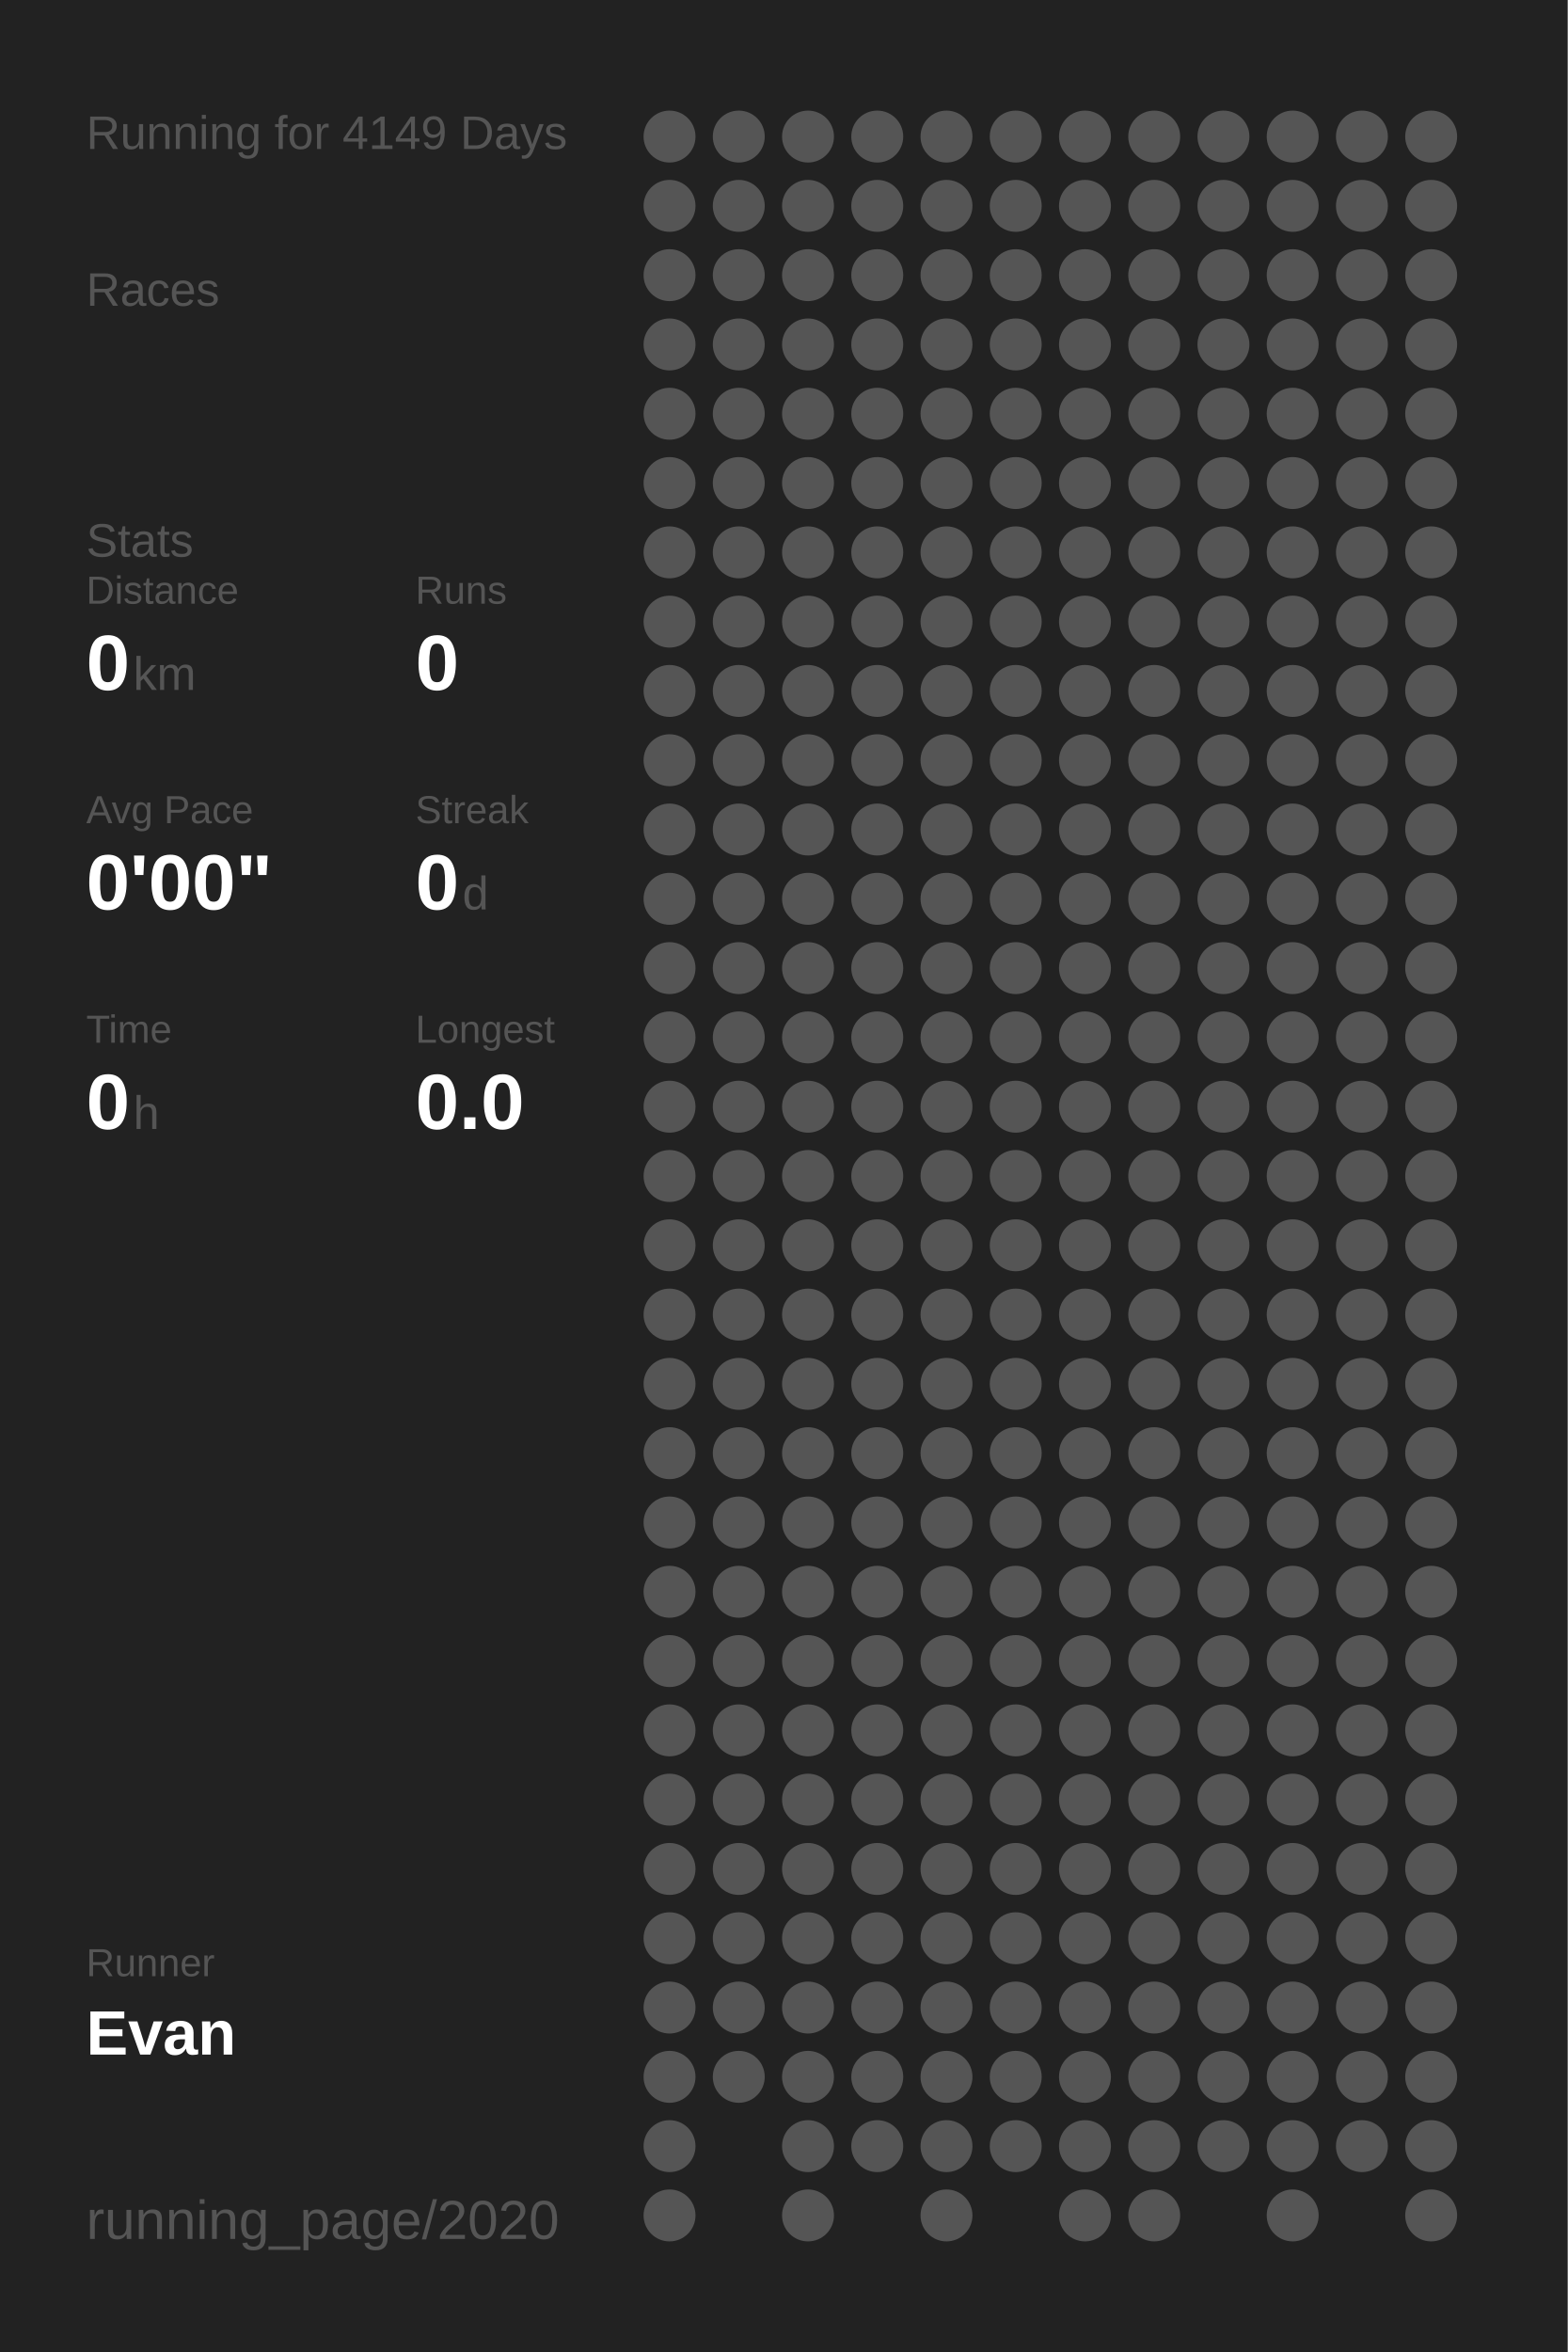
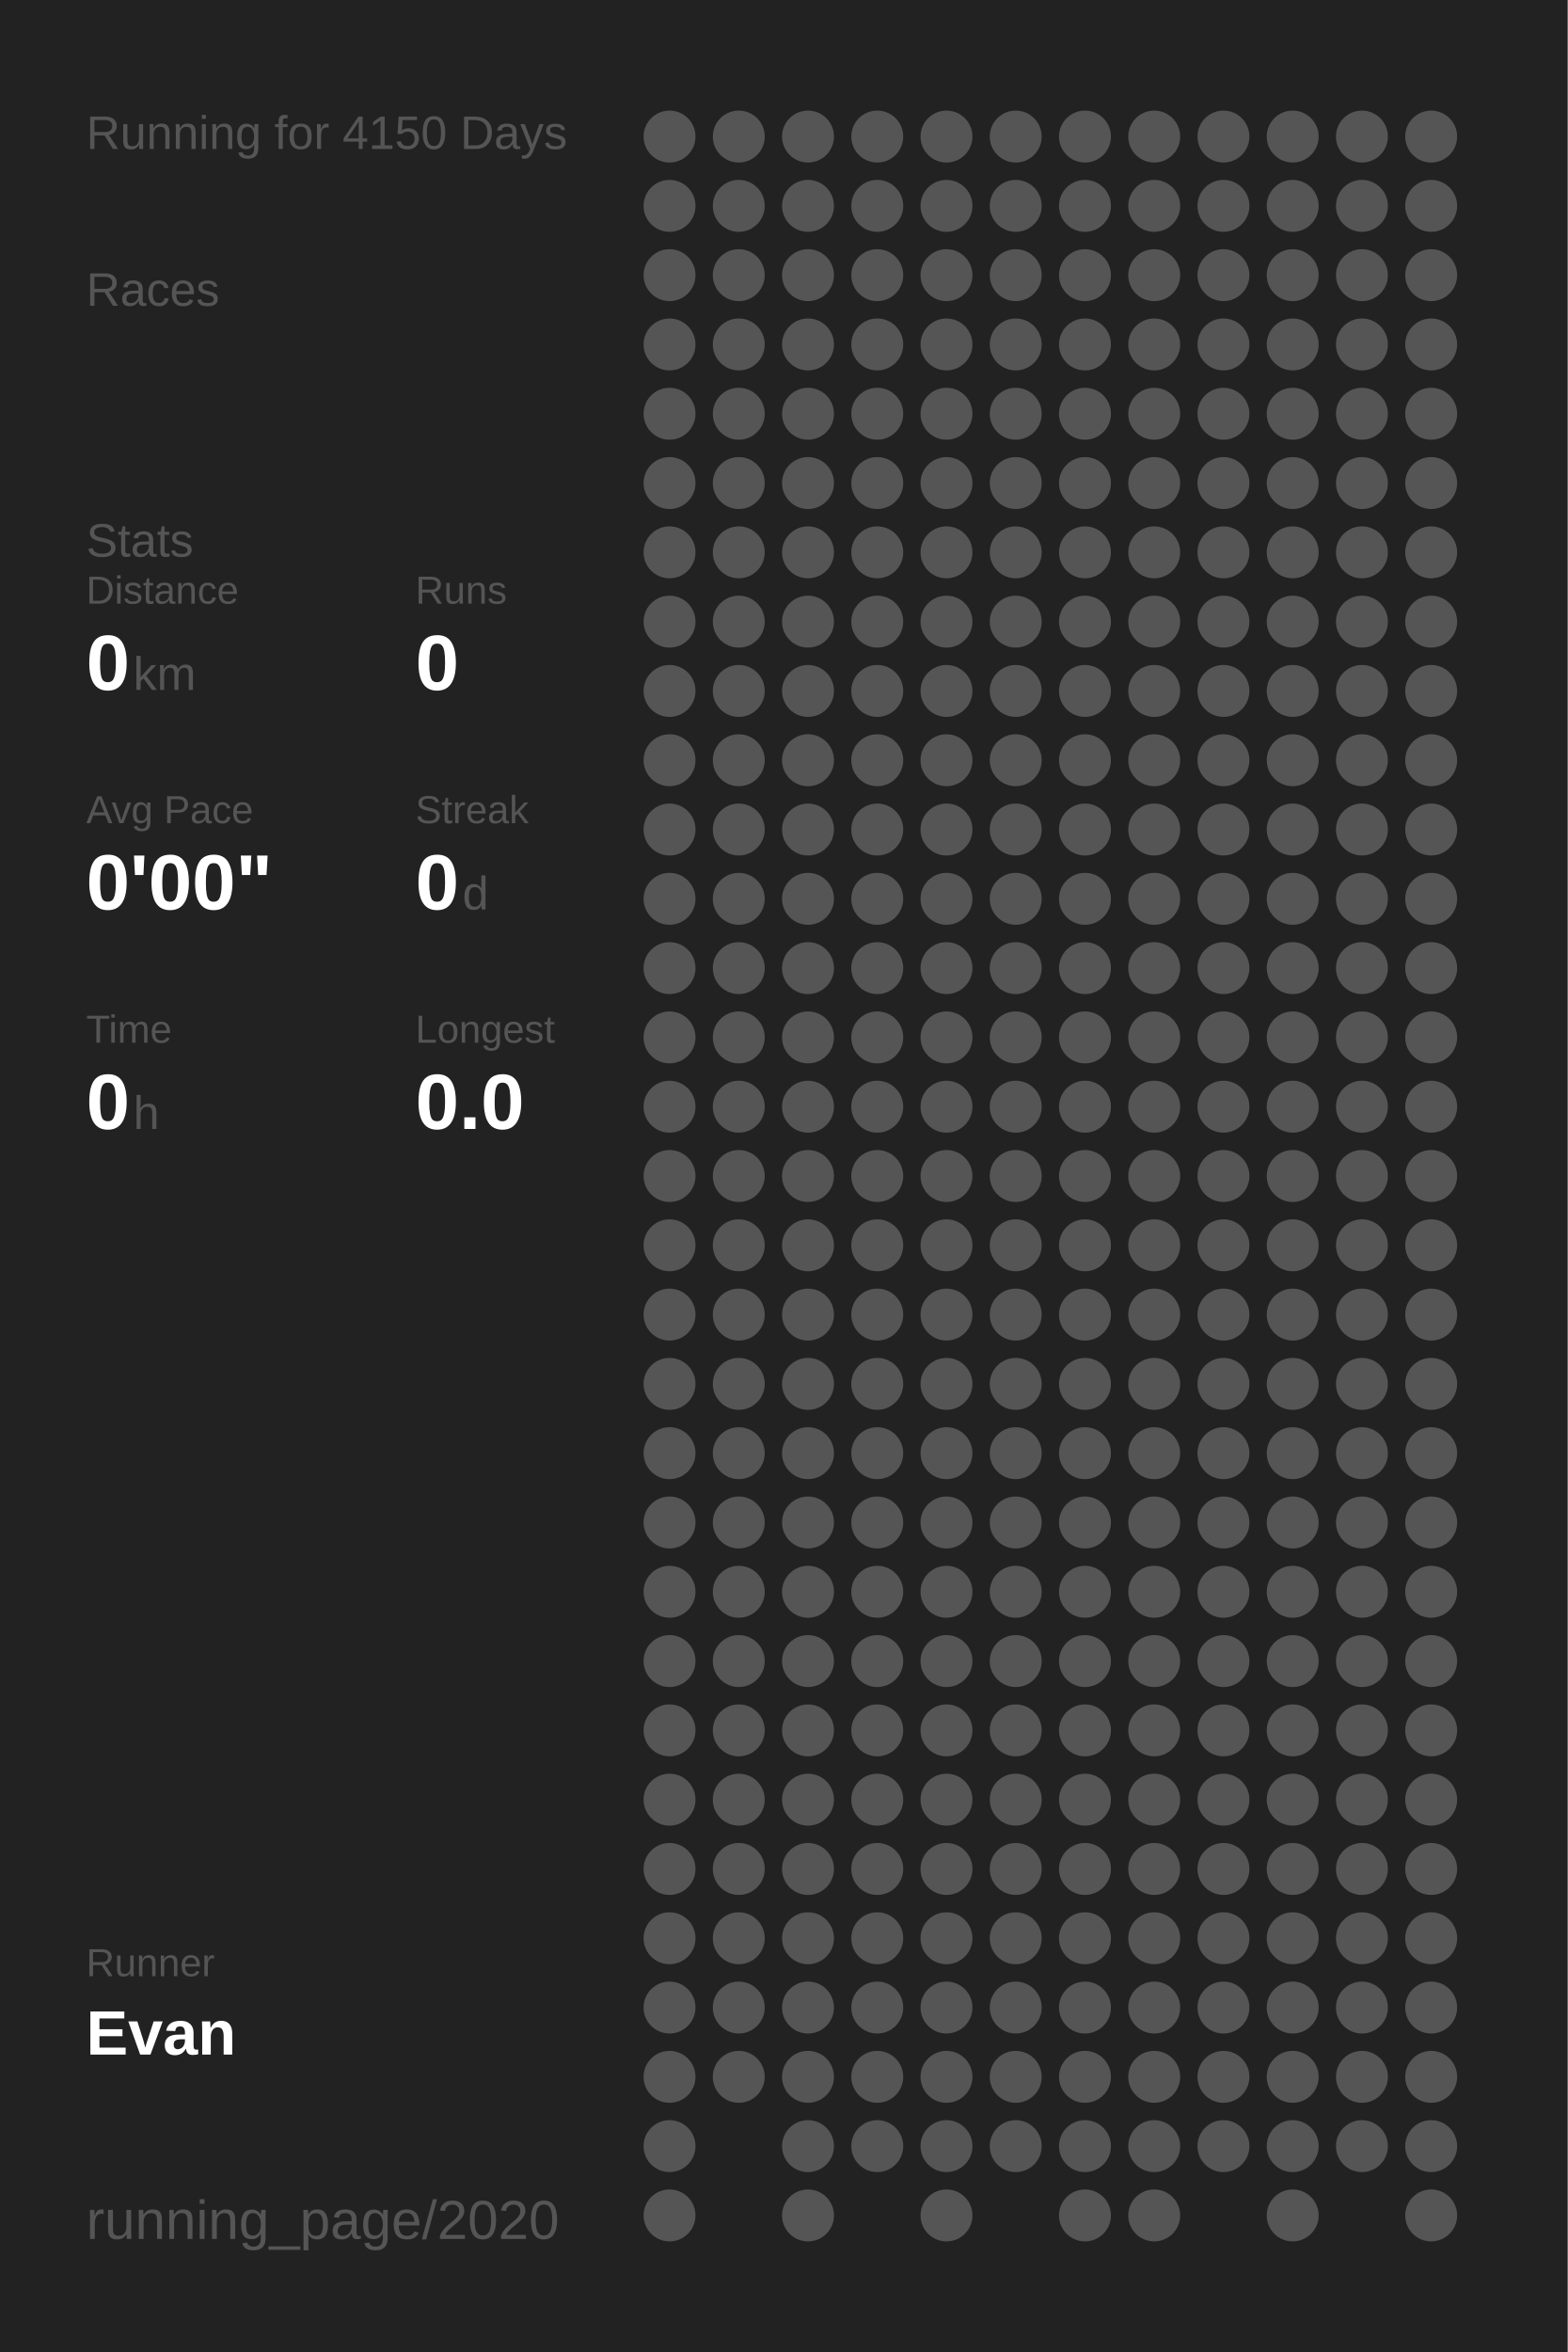
<svg xmlns="http://www.w3.org/2000/svg" baseProfile="full" height="300mm" version="1.1" viewBox="0,0,200,300" width="200mm">
  <defs />
  <rect fill="#222222" height="300" width="200" x="0" y="0" />
-   <text fill="#555555" style="font-size:6px; font-family:Arial;" x="11" y="19">Running for 4149 Days</text>
+   <text fill="#555555" style="font-size:6px; font-family:Arial;" x="11" y="19">Running for 4150 Days</text>
  <text fill="#555555" style="font-size:6px; font-family:Arial;" x="11" y="39">Races</text>
  <text fill="#555555" style="font-size:6px; font-family:Arial;" x="11" y="71">Stats</text>
  <text fill="#555555" style="font-size:5px; font-family:Arial;" x="11" y="77">Distance</text>
  <text fill="#FFFFFF" style="font-size:10px; font-family:Arial; font-weight:bold;" x="11" y="88">0</text>
  <text fill="#555555" style="font-size:6px; font-family:Arial;" x="17" y="88">km</text>
  <text fill="#555555" style="font-size:5px; font-family:Arial;" x="53" y="77">Runs</text>
  <text fill="#FFFFFF" style="font-size:10px; font-family:Arial; font-weight:bold;" x="53" y="88">0</text>
  <text fill="#555555" style="font-size:5px; font-family:Arial;" x="11" y="105">Avg Pace</text>
  <text fill="#FFFFFF" style="font-size:10px; font-family:Arial; font-weight:bold;" x="11" y="116">0'00"</text>
  <text fill="#555555" style="font-size:5px; font-family:Arial;" x="53" y="105">Streak</text>
  <text fill="#FFFFFF" style="font-size:10px; font-family:Arial; font-weight:bold;" x="53" y="116">0</text>
  <text fill="#555555" style="font-size:6px; font-family:Arial;" x="59" y="116">d</text>
  <text fill="#555555" style="font-size:5px; font-family:Arial;" x="11" y="133">Time</text>
  <text fill="#FFFFFF" style="font-size:10px; font-family:Arial; font-weight:bold;" x="11" y="144">0</text>
  <text fill="#555555" style="font-size:6px; font-family:Arial;" x="17" y="144">h</text>
  <text fill="#555555" style="font-size:5px; font-family:Arial;" x="53" y="133">Longest</text>
  <text fill="#FFFFFF" style="font-size:10px; font-family:Arial; font-weight:bold;" x="53" y="144">0.0</text>
  <text fill="#555555" style="font-size:5px; font-family:Arial;" x="11" y="252.065">Runner</text>
  <text fill="#FFFFFF" style="font-size:8px; font-family:Arial; font-weight:bold;" x="11" y="262.065">Evan</text>
  <text fill="#555555" style="font-size:7px; font-family:Arial;" x="11" y="285.581">running_page/2020</text>
  <circle cx="85.417" cy="17.419" fill="#555555" r="3.312" />
  <circle cx="85.417" cy="26.258" fill="#555555" r="3.312" />
  <circle cx="85.417" cy="35.097" fill="#555555" r="3.312" />
  <circle cx="85.417" cy="43.935" fill="#555555" r="3.312" />
  <circle cx="85.417" cy="52.774" fill="#555555" r="3.312" />
  <circle cx="85.417" cy="61.613" fill="#555555" r="3.312" />
  <circle cx="85.417" cy="70.452" fill="#555555" r="3.312" />
  <circle cx="85.417" cy="79.29" fill="#555555" r="3.312" />
  <circle cx="85.417" cy="88.129" fill="#555555" r="3.312" />
  <circle cx="85.417" cy="96.968" fill="#555555" r="3.312" />
  <circle cx="85.417" cy="105.806" fill="#555555" r="3.312" />
  <circle cx="85.417" cy="114.645" fill="#555555" r="3.312" />
  <circle cx="85.417" cy="123.484" fill="#555555" r="3.312" />
  <circle cx="85.417" cy="132.323" fill="#555555" r="3.312" />
  <circle cx="85.417" cy="141.161" fill="#555555" r="3.312" />
  <circle cx="85.417" cy="150" fill="#555555" r="3.312" />
  <circle cx="85.417" cy="158.839" fill="#555555" r="3.312" />
  <circle cx="85.417" cy="167.677" fill="#555555" r="3.312" />
  <circle cx="85.417" cy="176.516" fill="#555555" r="3.312" />
  <circle cx="85.417" cy="185.355" fill="#555555" r="3.312" />
  <circle cx="85.417" cy="194.194" fill="#555555" r="3.312" />
  <circle cx="85.417" cy="203.032" fill="#555555" r="3.312" />
  <circle cx="85.417" cy="211.871" fill="#555555" r="3.312" />
  <circle cx="85.417" cy="220.71" fill="#555555" r="3.312" />
  <circle cx="85.417" cy="229.548" fill="#555555" r="3.312" />
  <circle cx="85.417" cy="238.387" fill="#555555" r="3.312" />
  <circle cx="85.417" cy="247.226" fill="#555555" r="3.312" />
  <circle cx="85.417" cy="256.065" fill="#555555" r="3.312" />
  <circle cx="85.417" cy="264.903" fill="#555555" r="3.312" />
  <circle cx="85.417" cy="273.742" fill="#555555" r="3.312" />
  <circle cx="85.417" cy="282.581" fill="#555555" r="3.312" />
  <circle cx="94.25" cy="17.419" fill="#555555" r="3.312" />
  <circle cx="94.25" cy="26.258" fill="#555555" r="3.312" />
  <circle cx="94.25" cy="35.097" fill="#555555" r="3.312" />
  <circle cx="94.25" cy="43.935" fill="#555555" r="3.312" />
  <circle cx="94.25" cy="52.774" fill="#555555" r="3.312" />
  <circle cx="94.25" cy="61.613" fill="#555555" r="3.312" />
  <circle cx="94.25" cy="70.452" fill="#555555" r="3.312" />
  <circle cx="94.25" cy="79.29" fill="#555555" r="3.312" />
  <circle cx="94.25" cy="88.129" fill="#555555" r="3.312" />
  <circle cx="94.25" cy="96.968" fill="#555555" r="3.312" />
  <circle cx="94.25" cy="105.806" fill="#555555" r="3.312" />
  <circle cx="94.25" cy="114.645" fill="#555555" r="3.312" />
  <circle cx="94.25" cy="123.484" fill="#555555" r="3.312" />
  <circle cx="94.25" cy="132.323" fill="#555555" r="3.312" />
  <circle cx="94.25" cy="141.161" fill="#555555" r="3.312" />
  <circle cx="94.25" cy="150" fill="#555555" r="3.312" />
  <circle cx="94.25" cy="158.839" fill="#555555" r="3.312" />
  <circle cx="94.25" cy="167.677" fill="#555555" r="3.312" />
  <circle cx="94.25" cy="176.516" fill="#555555" r="3.312" />
  <circle cx="94.25" cy="185.355" fill="#555555" r="3.312" />
  <circle cx="94.25" cy="194.194" fill="#555555" r="3.312" />
  <circle cx="94.25" cy="203.032" fill="#555555" r="3.312" />
  <circle cx="94.25" cy="211.871" fill="#555555" r="3.312" />
  <circle cx="94.25" cy="220.71" fill="#555555" r="3.312" />
  <circle cx="94.25" cy="229.548" fill="#555555" r="3.312" />
  <circle cx="94.25" cy="238.387" fill="#555555" r="3.312" />
  <circle cx="94.25" cy="247.226" fill="#555555" r="3.312" />
  <circle cx="94.25" cy="256.065" fill="#555555" r="3.312" />
  <circle cx="94.25" cy="264.903" fill="#555555" r="3.312" />
  <circle cx="103.083" cy="17.419" fill="#555555" r="3.312" />
  <circle cx="103.083" cy="26.258" fill="#555555" r="3.312" />
  <circle cx="103.083" cy="35.097" fill="#555555" r="3.312" />
  <circle cx="103.083" cy="43.935" fill="#555555" r="3.312" />
  <circle cx="103.083" cy="52.774" fill="#555555" r="3.312" />
  <circle cx="103.083" cy="61.613" fill="#555555" r="3.312" />
  <circle cx="103.083" cy="70.452" fill="#555555" r="3.312" />
  <circle cx="103.083" cy="79.29" fill="#555555" r="3.312" />
  <circle cx="103.083" cy="88.129" fill="#555555" r="3.312" />
  <circle cx="103.083" cy="96.968" fill="#555555" r="3.312" />
  <circle cx="103.083" cy="105.806" fill="#555555" r="3.312" />
  <circle cx="103.083" cy="114.645" fill="#555555" r="3.312" />
  <circle cx="103.083" cy="123.484" fill="#555555" r="3.312" />
  <circle cx="103.083" cy="132.323" fill="#555555" r="3.312" />
  <circle cx="103.083" cy="141.161" fill="#555555" r="3.312" />
  <circle cx="103.083" cy="150" fill="#555555" r="3.312" />
  <circle cx="103.083" cy="158.839" fill="#555555" r="3.312" />
  <circle cx="103.083" cy="167.677" fill="#555555" r="3.312" />
  <circle cx="103.083" cy="176.516" fill="#555555" r="3.312" />
  <circle cx="103.083" cy="185.355" fill="#555555" r="3.312" />
  <circle cx="103.083" cy="194.194" fill="#555555" r="3.312" />
  <circle cx="103.083" cy="203.032" fill="#555555" r="3.312" />
  <circle cx="103.083" cy="211.871" fill="#555555" r="3.312" />
  <circle cx="103.083" cy="220.71" fill="#555555" r="3.312" />
  <circle cx="103.083" cy="229.548" fill="#555555" r="3.312" />
  <circle cx="103.083" cy="238.387" fill="#555555" r="3.312" />
  <circle cx="103.083" cy="247.226" fill="#555555" r="3.312" />
  <circle cx="103.083" cy="256.065" fill="#555555" r="3.312" />
  <circle cx="103.083" cy="264.903" fill="#555555" r="3.312" />
  <circle cx="103.083" cy="273.742" fill="#555555" r="3.312" />
  <circle cx="103.083" cy="282.581" fill="#555555" r="3.312" />
  <circle cx="111.917" cy="17.419" fill="#555555" r="3.312" />
  <circle cx="111.917" cy="26.258" fill="#555555" r="3.312" />
  <circle cx="111.917" cy="35.097" fill="#555555" r="3.312" />
  <circle cx="111.917" cy="43.935" fill="#555555" r="3.312" />
  <circle cx="111.917" cy="52.774" fill="#555555" r="3.312" />
  <circle cx="111.917" cy="61.613" fill="#555555" r="3.312" />
  <circle cx="111.917" cy="70.452" fill="#555555" r="3.312" />
  <circle cx="111.917" cy="79.29" fill="#555555" r="3.312" />
  <circle cx="111.917" cy="88.129" fill="#555555" r="3.312" />
  <circle cx="111.917" cy="96.968" fill="#555555" r="3.312" />
  <circle cx="111.917" cy="105.806" fill="#555555" r="3.312" />
  <circle cx="111.917" cy="114.645" fill="#555555" r="3.312" />
  <circle cx="111.917" cy="123.484" fill="#555555" r="3.312" />
  <circle cx="111.917" cy="132.323" fill="#555555" r="3.312" />
  <circle cx="111.917" cy="141.161" fill="#555555" r="3.312" />
  <circle cx="111.917" cy="150" fill="#555555" r="3.312" />
  <circle cx="111.917" cy="158.839" fill="#555555" r="3.312" />
  <circle cx="111.917" cy="167.677" fill="#555555" r="3.312" />
  <circle cx="111.917" cy="176.516" fill="#555555" r="3.312" />
  <circle cx="111.917" cy="185.355" fill="#555555" r="3.312" />
  <circle cx="111.917" cy="194.194" fill="#555555" r="3.312" />
  <circle cx="111.917" cy="203.032" fill="#555555" r="3.312" />
  <circle cx="111.917" cy="211.871" fill="#555555" r="3.312" />
  <circle cx="111.917" cy="220.71" fill="#555555" r="3.312" />
  <circle cx="111.917" cy="229.548" fill="#555555" r="3.312" />
  <circle cx="111.917" cy="238.387" fill="#555555" r="3.312" />
  <circle cx="111.917" cy="247.226" fill="#555555" r="3.312" />
  <circle cx="111.917" cy="256.065" fill="#555555" r="3.312" />
  <circle cx="111.917" cy="264.903" fill="#555555" r="3.312" />
  <circle cx="111.917" cy="273.742" fill="#555555" r="3.312" />
  <circle cx="120.75" cy="17.419" fill="#555555" r="3.312" />
  <circle cx="120.75" cy="26.258" fill="#555555" r="3.312" />
  <circle cx="120.75" cy="35.097" fill="#555555" r="3.312" />
  <circle cx="120.75" cy="43.935" fill="#555555" r="3.312" />
  <circle cx="120.75" cy="52.774" fill="#555555" r="3.312" />
  <circle cx="120.75" cy="61.613" fill="#555555" r="3.312" />
  <circle cx="120.75" cy="70.452" fill="#555555" r="3.312" />
  <circle cx="120.75" cy="79.29" fill="#555555" r="3.312" />
  <circle cx="120.75" cy="88.129" fill="#555555" r="3.312" />
  <circle cx="120.75" cy="96.968" fill="#555555" r="3.312" />
  <circle cx="120.75" cy="105.806" fill="#555555" r="3.312" />
  <circle cx="120.75" cy="114.645" fill="#555555" r="3.312" />
  <circle cx="120.75" cy="123.484" fill="#555555" r="3.312" />
  <circle cx="120.75" cy="132.323" fill="#555555" r="3.312" />
  <circle cx="120.75" cy="141.161" fill="#555555" r="3.312" />
  <circle cx="120.75" cy="150" fill="#555555" r="3.312" />
  <circle cx="120.75" cy="158.839" fill="#555555" r="3.312" />
  <circle cx="120.75" cy="167.677" fill="#555555" r="3.312" />
  <circle cx="120.75" cy="176.516" fill="#555555" r="3.312" />
  <circle cx="120.75" cy="185.355" fill="#555555" r="3.312" />
  <circle cx="120.75" cy="194.194" fill="#555555" r="3.312" />
  <circle cx="120.75" cy="203.032" fill="#555555" r="3.312" />
  <circle cx="120.75" cy="211.871" fill="#555555" r="3.312" />
  <circle cx="120.75" cy="220.71" fill="#555555" r="3.312" />
  <circle cx="120.75" cy="229.548" fill="#555555" r="3.312" />
  <circle cx="120.75" cy="238.387" fill="#555555" r="3.312" />
  <circle cx="120.75" cy="247.226" fill="#555555" r="3.312" />
  <circle cx="120.75" cy="256.065" fill="#555555" r="3.312" />
  <circle cx="120.75" cy="264.903" fill="#555555" r="3.312" />
  <circle cx="120.75" cy="273.742" fill="#555555" r="3.312" />
  <circle cx="120.75" cy="282.581" fill="#555555" r="3.312" />
  <circle cx="129.583" cy="17.419" fill="#555555" r="3.312" />
  <circle cx="129.583" cy="26.258" fill="#555555" r="3.312" />
  <circle cx="129.583" cy="35.097" fill="#555555" r="3.312" />
  <circle cx="129.583" cy="43.935" fill="#555555" r="3.312" />
  <circle cx="129.583" cy="52.774" fill="#555555" r="3.312" />
  <circle cx="129.583" cy="61.613" fill="#555555" r="3.312" />
  <circle cx="129.583" cy="70.452" fill="#555555" r="3.312" />
  <circle cx="129.583" cy="79.29" fill="#555555" r="3.312" />
  <circle cx="129.583" cy="88.129" fill="#555555" r="3.312" />
  <circle cx="129.583" cy="96.968" fill="#555555" r="3.312" />
  <circle cx="129.583" cy="105.806" fill="#555555" r="3.312" />
  <circle cx="129.583" cy="114.645" fill="#555555" r="3.312" />
  <circle cx="129.583" cy="123.484" fill="#555555" r="3.312" />
  <circle cx="129.583" cy="132.323" fill="#555555" r="3.312" />
  <circle cx="129.583" cy="141.161" fill="#555555" r="3.312" />
  <circle cx="129.583" cy="150" fill="#555555" r="3.312" />
  <circle cx="129.583" cy="158.839" fill="#555555" r="3.312" />
  <circle cx="129.583" cy="167.677" fill="#555555" r="3.312" />
  <circle cx="129.583" cy="176.516" fill="#555555" r="3.312" />
  <circle cx="129.583" cy="185.355" fill="#555555" r="3.312" />
  <circle cx="129.583" cy="194.194" fill="#555555" r="3.312" />
  <circle cx="129.583" cy="203.032" fill="#555555" r="3.312" />
  <circle cx="129.583" cy="211.871" fill="#555555" r="3.312" />
  <circle cx="129.583" cy="220.71" fill="#555555" r="3.312" />
  <circle cx="129.583" cy="229.548" fill="#555555" r="3.312" />
  <circle cx="129.583" cy="238.387" fill="#555555" r="3.312" />
  <circle cx="129.583" cy="247.226" fill="#555555" r="3.312" />
  <circle cx="129.583" cy="256.065" fill="#555555" r="3.312" />
  <circle cx="129.583" cy="264.903" fill="#555555" r="3.312" />
  <circle cx="129.583" cy="273.742" fill="#555555" r="3.312" />
  <circle cx="138.417" cy="17.419" fill="#555555" r="3.312" />
  <circle cx="138.417" cy="26.258" fill="#555555" r="3.312" />
  <circle cx="138.417" cy="35.097" fill="#555555" r="3.312" />
  <circle cx="138.417" cy="43.935" fill="#555555" r="3.312" />
  <circle cx="138.417" cy="52.774" fill="#555555" r="3.312" />
  <circle cx="138.417" cy="61.613" fill="#555555" r="3.312" />
  <circle cx="138.417" cy="70.452" fill="#555555" r="3.312" />
  <circle cx="138.417" cy="79.29" fill="#555555" r="3.312" />
  <circle cx="138.417" cy="88.129" fill="#555555" r="3.312" />
  <circle cx="138.417" cy="96.968" fill="#555555" r="3.312" />
  <circle cx="138.417" cy="105.806" fill="#555555" r="3.312" />
  <circle cx="138.417" cy="114.645" fill="#555555" r="3.312" />
  <circle cx="138.417" cy="123.484" fill="#555555" r="3.312" />
  <circle cx="138.417" cy="132.323" fill="#555555" r="3.312" />
  <circle cx="138.417" cy="141.161" fill="#555555" r="3.312" />
  <circle cx="138.417" cy="150" fill="#555555" r="3.312" />
  <circle cx="138.417" cy="158.839" fill="#555555" r="3.312" />
  <circle cx="138.417" cy="167.677" fill="#555555" r="3.312" />
  <circle cx="138.417" cy="176.516" fill="#555555" r="3.312" />
  <circle cx="138.417" cy="185.355" fill="#555555" r="3.312" />
  <circle cx="138.417" cy="194.194" fill="#555555" r="3.312" />
  <circle cx="138.417" cy="203.032" fill="#555555" r="3.312" />
  <circle cx="138.417" cy="211.871" fill="#555555" r="3.312" />
  <circle cx="138.417" cy="220.71" fill="#555555" r="3.312" />
  <circle cx="138.417" cy="229.548" fill="#555555" r="3.312" />
  <circle cx="138.417" cy="238.387" fill="#555555" r="3.312" />
  <circle cx="138.417" cy="247.226" fill="#555555" r="3.312" />
  <circle cx="138.417" cy="256.065" fill="#555555" r="3.312" />
  <circle cx="138.417" cy="264.903" fill="#555555" r="3.312" />
  <circle cx="138.417" cy="273.742" fill="#555555" r="3.312" />
  <circle cx="138.417" cy="282.581" fill="#555555" r="3.312" />
  <circle cx="147.25" cy="17.419" fill="#555555" r="3.312" />
  <circle cx="147.25" cy="26.258" fill="#555555" r="3.312" />
  <circle cx="147.25" cy="35.097" fill="#555555" r="3.312" />
  <circle cx="147.25" cy="43.935" fill="#555555" r="3.312" />
  <circle cx="147.25" cy="52.774" fill="#555555" r="3.312" />
  <circle cx="147.25" cy="61.613" fill="#555555" r="3.312" />
  <circle cx="147.25" cy="70.452" fill="#555555" r="3.312" />
  <circle cx="147.25" cy="79.29" fill="#555555" r="3.312" />
  <circle cx="147.25" cy="88.129" fill="#555555" r="3.312" />
  <circle cx="147.25" cy="96.968" fill="#555555" r="3.312" />
  <circle cx="147.25" cy="105.806" fill="#555555" r="3.312" />
  <circle cx="147.25" cy="114.645" fill="#555555" r="3.312" />
  <circle cx="147.25" cy="123.484" fill="#555555" r="3.312" />
  <circle cx="147.25" cy="132.323" fill="#555555" r="3.312" />
  <circle cx="147.25" cy="141.161" fill="#555555" r="3.312" />
  <circle cx="147.25" cy="150" fill="#555555" r="3.312" />
  <circle cx="147.25" cy="158.839" fill="#555555" r="3.312" />
  <circle cx="147.25" cy="167.677" fill="#555555" r="3.312" />
  <circle cx="147.25" cy="176.516" fill="#555555" r="3.312" />
  <circle cx="147.25" cy="185.355" fill="#555555" r="3.312" />
  <circle cx="147.25" cy="194.194" fill="#555555" r="3.312" />
  <circle cx="147.25" cy="203.032" fill="#555555" r="3.312" />
  <circle cx="147.25" cy="211.871" fill="#555555" r="3.312" />
  <circle cx="147.25" cy="220.71" fill="#555555" r="3.312" />
  <circle cx="147.25" cy="229.548" fill="#555555" r="3.312" />
  <circle cx="147.25" cy="238.387" fill="#555555" r="3.312" />
  <circle cx="147.25" cy="247.226" fill="#555555" r="3.312" />
  <circle cx="147.25" cy="256.065" fill="#555555" r="3.312" />
  <circle cx="147.25" cy="264.903" fill="#555555" r="3.312" />
  <circle cx="147.25" cy="273.742" fill="#555555" r="3.312" />
  <circle cx="147.25" cy="282.581" fill="#555555" r="3.312" />
  <circle cx="156.083" cy="17.419" fill="#555555" r="3.312" />
  <circle cx="156.083" cy="26.258" fill="#555555" r="3.312" />
  <circle cx="156.083" cy="35.097" fill="#555555" r="3.312" />
  <circle cx="156.083" cy="43.935" fill="#555555" r="3.312" />
  <circle cx="156.083" cy="52.774" fill="#555555" r="3.312" />
  <circle cx="156.083" cy="61.613" fill="#555555" r="3.312" />
  <circle cx="156.083" cy="70.452" fill="#555555" r="3.312" />
  <circle cx="156.083" cy="79.29" fill="#555555" r="3.312" />
  <circle cx="156.083" cy="88.129" fill="#555555" r="3.312" />
  <circle cx="156.083" cy="96.968" fill="#555555" r="3.312" />
  <circle cx="156.083" cy="105.806" fill="#555555" r="3.312" />
  <circle cx="156.083" cy="114.645" fill="#555555" r="3.312" />
  <circle cx="156.083" cy="123.484" fill="#555555" r="3.312" />
  <circle cx="156.083" cy="132.323" fill="#555555" r="3.312" />
  <circle cx="156.083" cy="141.161" fill="#555555" r="3.312" />
  <circle cx="156.083" cy="150" fill="#555555" r="3.312" />
  <circle cx="156.083" cy="158.839" fill="#555555" r="3.312" />
  <circle cx="156.083" cy="167.677" fill="#555555" r="3.312" />
  <circle cx="156.083" cy="176.516" fill="#555555" r="3.312" />
  <circle cx="156.083" cy="185.355" fill="#555555" r="3.312" />
  <circle cx="156.083" cy="194.194" fill="#555555" r="3.312" />
  <circle cx="156.083" cy="203.032" fill="#555555" r="3.312" />
  <circle cx="156.083" cy="211.871" fill="#555555" r="3.312" />
  <circle cx="156.083" cy="220.71" fill="#555555" r="3.312" />
  <circle cx="156.083" cy="229.548" fill="#555555" r="3.312" />
  <circle cx="156.083" cy="238.387" fill="#555555" r="3.312" />
  <circle cx="156.083" cy="247.226" fill="#555555" r="3.312" />
  <circle cx="156.083" cy="256.065" fill="#555555" r="3.312" />
  <circle cx="156.083" cy="264.903" fill="#555555" r="3.312" />
  <circle cx="156.083" cy="273.742" fill="#555555" r="3.312" />
  <circle cx="164.917" cy="17.419" fill="#555555" r="3.312" />
  <circle cx="164.917" cy="26.258" fill="#555555" r="3.312" />
  <circle cx="164.917" cy="35.097" fill="#555555" r="3.312" />
  <circle cx="164.917" cy="43.935" fill="#555555" r="3.312" />
  <circle cx="164.917" cy="52.774" fill="#555555" r="3.312" />
  <circle cx="164.917" cy="61.613" fill="#555555" r="3.312" />
  <circle cx="164.917" cy="70.452" fill="#555555" r="3.312" />
  <circle cx="164.917" cy="79.29" fill="#555555" r="3.312" />
  <circle cx="164.917" cy="88.129" fill="#555555" r="3.312" />
  <circle cx="164.917" cy="96.968" fill="#555555" r="3.312" />
  <circle cx="164.917" cy="105.806" fill="#555555" r="3.312" />
  <circle cx="164.917" cy="114.645" fill="#555555" r="3.312" />
  <circle cx="164.917" cy="123.484" fill="#555555" r="3.312" />
  <circle cx="164.917" cy="132.323" fill="#555555" r="3.312" />
  <circle cx="164.917" cy="141.161" fill="#555555" r="3.312" />
  <circle cx="164.917" cy="150" fill="#555555" r="3.312" />
  <circle cx="164.917" cy="158.839" fill="#555555" r="3.312" />
  <circle cx="164.917" cy="167.677" fill="#555555" r="3.312" />
  <circle cx="164.917" cy="176.516" fill="#555555" r="3.312" />
  <circle cx="164.917" cy="185.355" fill="#555555" r="3.312" />
  <circle cx="164.917" cy="194.194" fill="#555555" r="3.312" />
  <circle cx="164.917" cy="203.032" fill="#555555" r="3.312" />
  <circle cx="164.917" cy="211.871" fill="#555555" r="3.312" />
  <circle cx="164.917" cy="220.71" fill="#555555" r="3.312" />
  <circle cx="164.917" cy="229.548" fill="#555555" r="3.312" />
  <circle cx="164.917" cy="238.387" fill="#555555" r="3.312" />
  <circle cx="164.917" cy="247.226" fill="#555555" r="3.312" />
  <circle cx="164.917" cy="256.065" fill="#555555" r="3.312" />
  <circle cx="164.917" cy="264.903" fill="#555555" r="3.312" />
  <circle cx="164.917" cy="273.742" fill="#555555" r="3.312" />
  <circle cx="164.917" cy="282.581" fill="#555555" r="3.312" />
  <circle cx="173.75" cy="17.419" fill="#555555" r="3.312" />
  <circle cx="173.75" cy="26.258" fill="#555555" r="3.312" />
  <circle cx="173.75" cy="35.097" fill="#555555" r="3.312" />
  <circle cx="173.75" cy="43.935" fill="#555555" r="3.312" />
  <circle cx="173.75" cy="52.774" fill="#555555" r="3.312" />
  <circle cx="173.75" cy="61.613" fill="#555555" r="3.312" />
  <circle cx="173.75" cy="70.452" fill="#555555" r="3.312" />
  <circle cx="173.75" cy="79.29" fill="#555555" r="3.312" />
  <circle cx="173.75" cy="88.129" fill="#555555" r="3.312" />
  <circle cx="173.75" cy="96.968" fill="#555555" r="3.312" />
  <circle cx="173.75" cy="105.806" fill="#555555" r="3.312" />
  <circle cx="173.75" cy="114.645" fill="#555555" r="3.312" />
  <circle cx="173.75" cy="123.484" fill="#555555" r="3.312" />
  <circle cx="173.75" cy="132.323" fill="#555555" r="3.312" />
  <circle cx="173.75" cy="141.161" fill="#555555" r="3.312" />
  <circle cx="173.75" cy="150" fill="#555555" r="3.312" />
  <circle cx="173.75" cy="158.839" fill="#555555" r="3.312" />
  <circle cx="173.75" cy="167.677" fill="#555555" r="3.312" />
  <circle cx="173.75" cy="176.516" fill="#555555" r="3.312" />
  <circle cx="173.75" cy="185.355" fill="#555555" r="3.312" />
  <circle cx="173.75" cy="194.194" fill="#555555" r="3.312" />
  <circle cx="173.75" cy="203.032" fill="#555555" r="3.312" />
  <circle cx="173.75" cy="211.871" fill="#555555" r="3.312" />
  <circle cx="173.75" cy="220.71" fill="#555555" r="3.312" />
  <circle cx="173.75" cy="229.548" fill="#555555" r="3.312" />
  <circle cx="173.75" cy="238.387" fill="#555555" r="3.312" />
  <circle cx="173.75" cy="247.226" fill="#555555" r="3.312" />
  <circle cx="173.75" cy="256.065" fill="#555555" r="3.312" />
  <circle cx="173.75" cy="264.903" fill="#555555" r="3.312" />
  <circle cx="173.75" cy="273.742" fill="#555555" r="3.312" />
  <circle cx="182.583" cy="17.419" fill="#555555" r="3.312" />
  <circle cx="182.583" cy="26.258" fill="#555555" r="3.312" />
  <circle cx="182.583" cy="35.097" fill="#555555" r="3.312" />
  <circle cx="182.583" cy="43.935" fill="#555555" r="3.312" />
  <circle cx="182.583" cy="52.774" fill="#555555" r="3.312" />
  <circle cx="182.583" cy="61.613" fill="#555555" r="3.312" />
  <circle cx="182.583" cy="70.452" fill="#555555" r="3.312" />
  <circle cx="182.583" cy="79.29" fill="#555555" r="3.312" />
  <circle cx="182.583" cy="88.129" fill="#555555" r="3.312" />
  <circle cx="182.583" cy="96.968" fill="#555555" r="3.312" />
  <circle cx="182.583" cy="105.806" fill="#555555" r="3.312" />
  <circle cx="182.583" cy="114.645" fill="#555555" r="3.312" />
  <circle cx="182.583" cy="123.484" fill="#555555" r="3.312" />
  <circle cx="182.583" cy="132.323" fill="#555555" r="3.312" />
  <circle cx="182.583" cy="141.161" fill="#555555" r="3.312" />
  <circle cx="182.583" cy="150" fill="#555555" r="3.312" />
  <circle cx="182.583" cy="158.839" fill="#555555" r="3.312" />
  <circle cx="182.583" cy="167.677" fill="#555555" r="3.312" />
  <circle cx="182.583" cy="176.516" fill="#555555" r="3.312" />
  <circle cx="182.583" cy="185.355" fill="#555555" r="3.312" />
  <circle cx="182.583" cy="194.194" fill="#555555" r="3.312" />
  <circle cx="182.583" cy="203.032" fill="#555555" r="3.312" />
  <circle cx="182.583" cy="211.871" fill="#555555" r="3.312" />
  <circle cx="182.583" cy="220.71" fill="#555555" r="3.312" />
  <circle cx="182.583" cy="229.548" fill="#555555" r="3.312" />
  <circle cx="182.583" cy="238.387" fill="#555555" r="3.312" />
  <circle cx="182.583" cy="247.226" fill="#555555" r="3.312" />
  <circle cx="182.583" cy="256.065" fill="#555555" r="3.312" />
  <circle cx="182.583" cy="264.903" fill="#555555" r="3.312" />
  <circle cx="182.583" cy="273.742" fill="#555555" r="3.312" />
  <circle cx="182.583" cy="282.581" fill="#555555" r="3.312" />
</svg>
